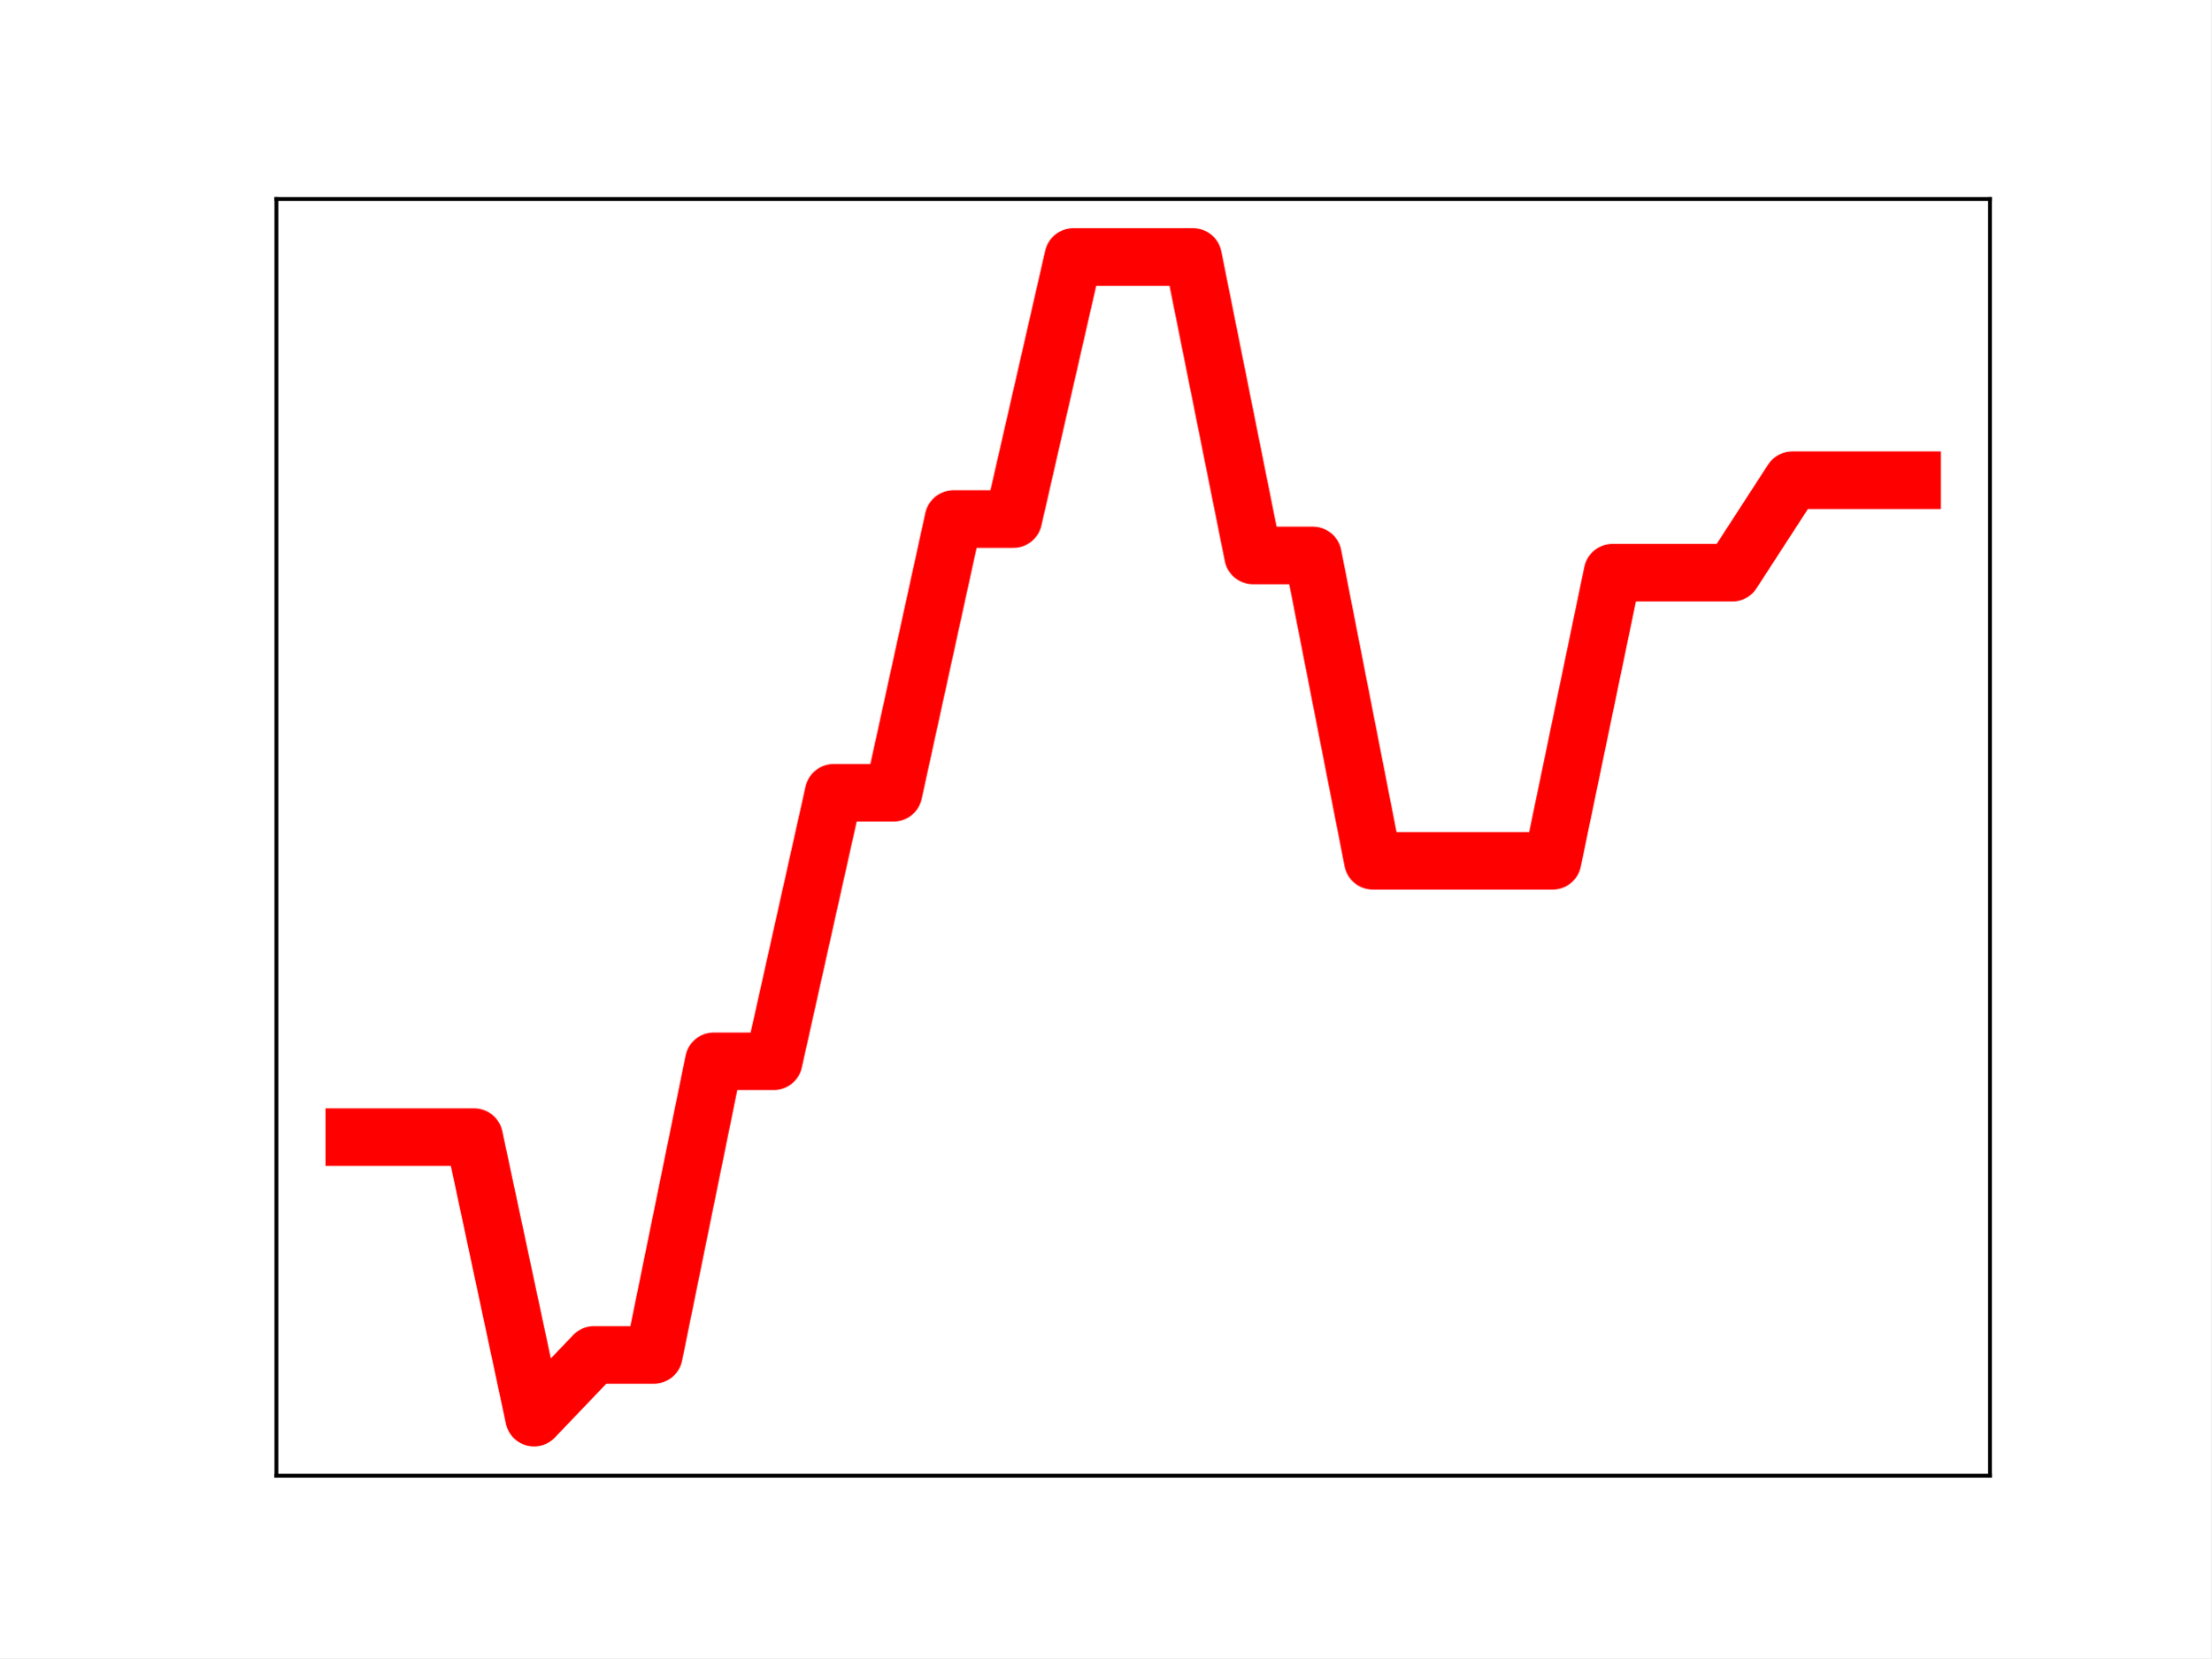
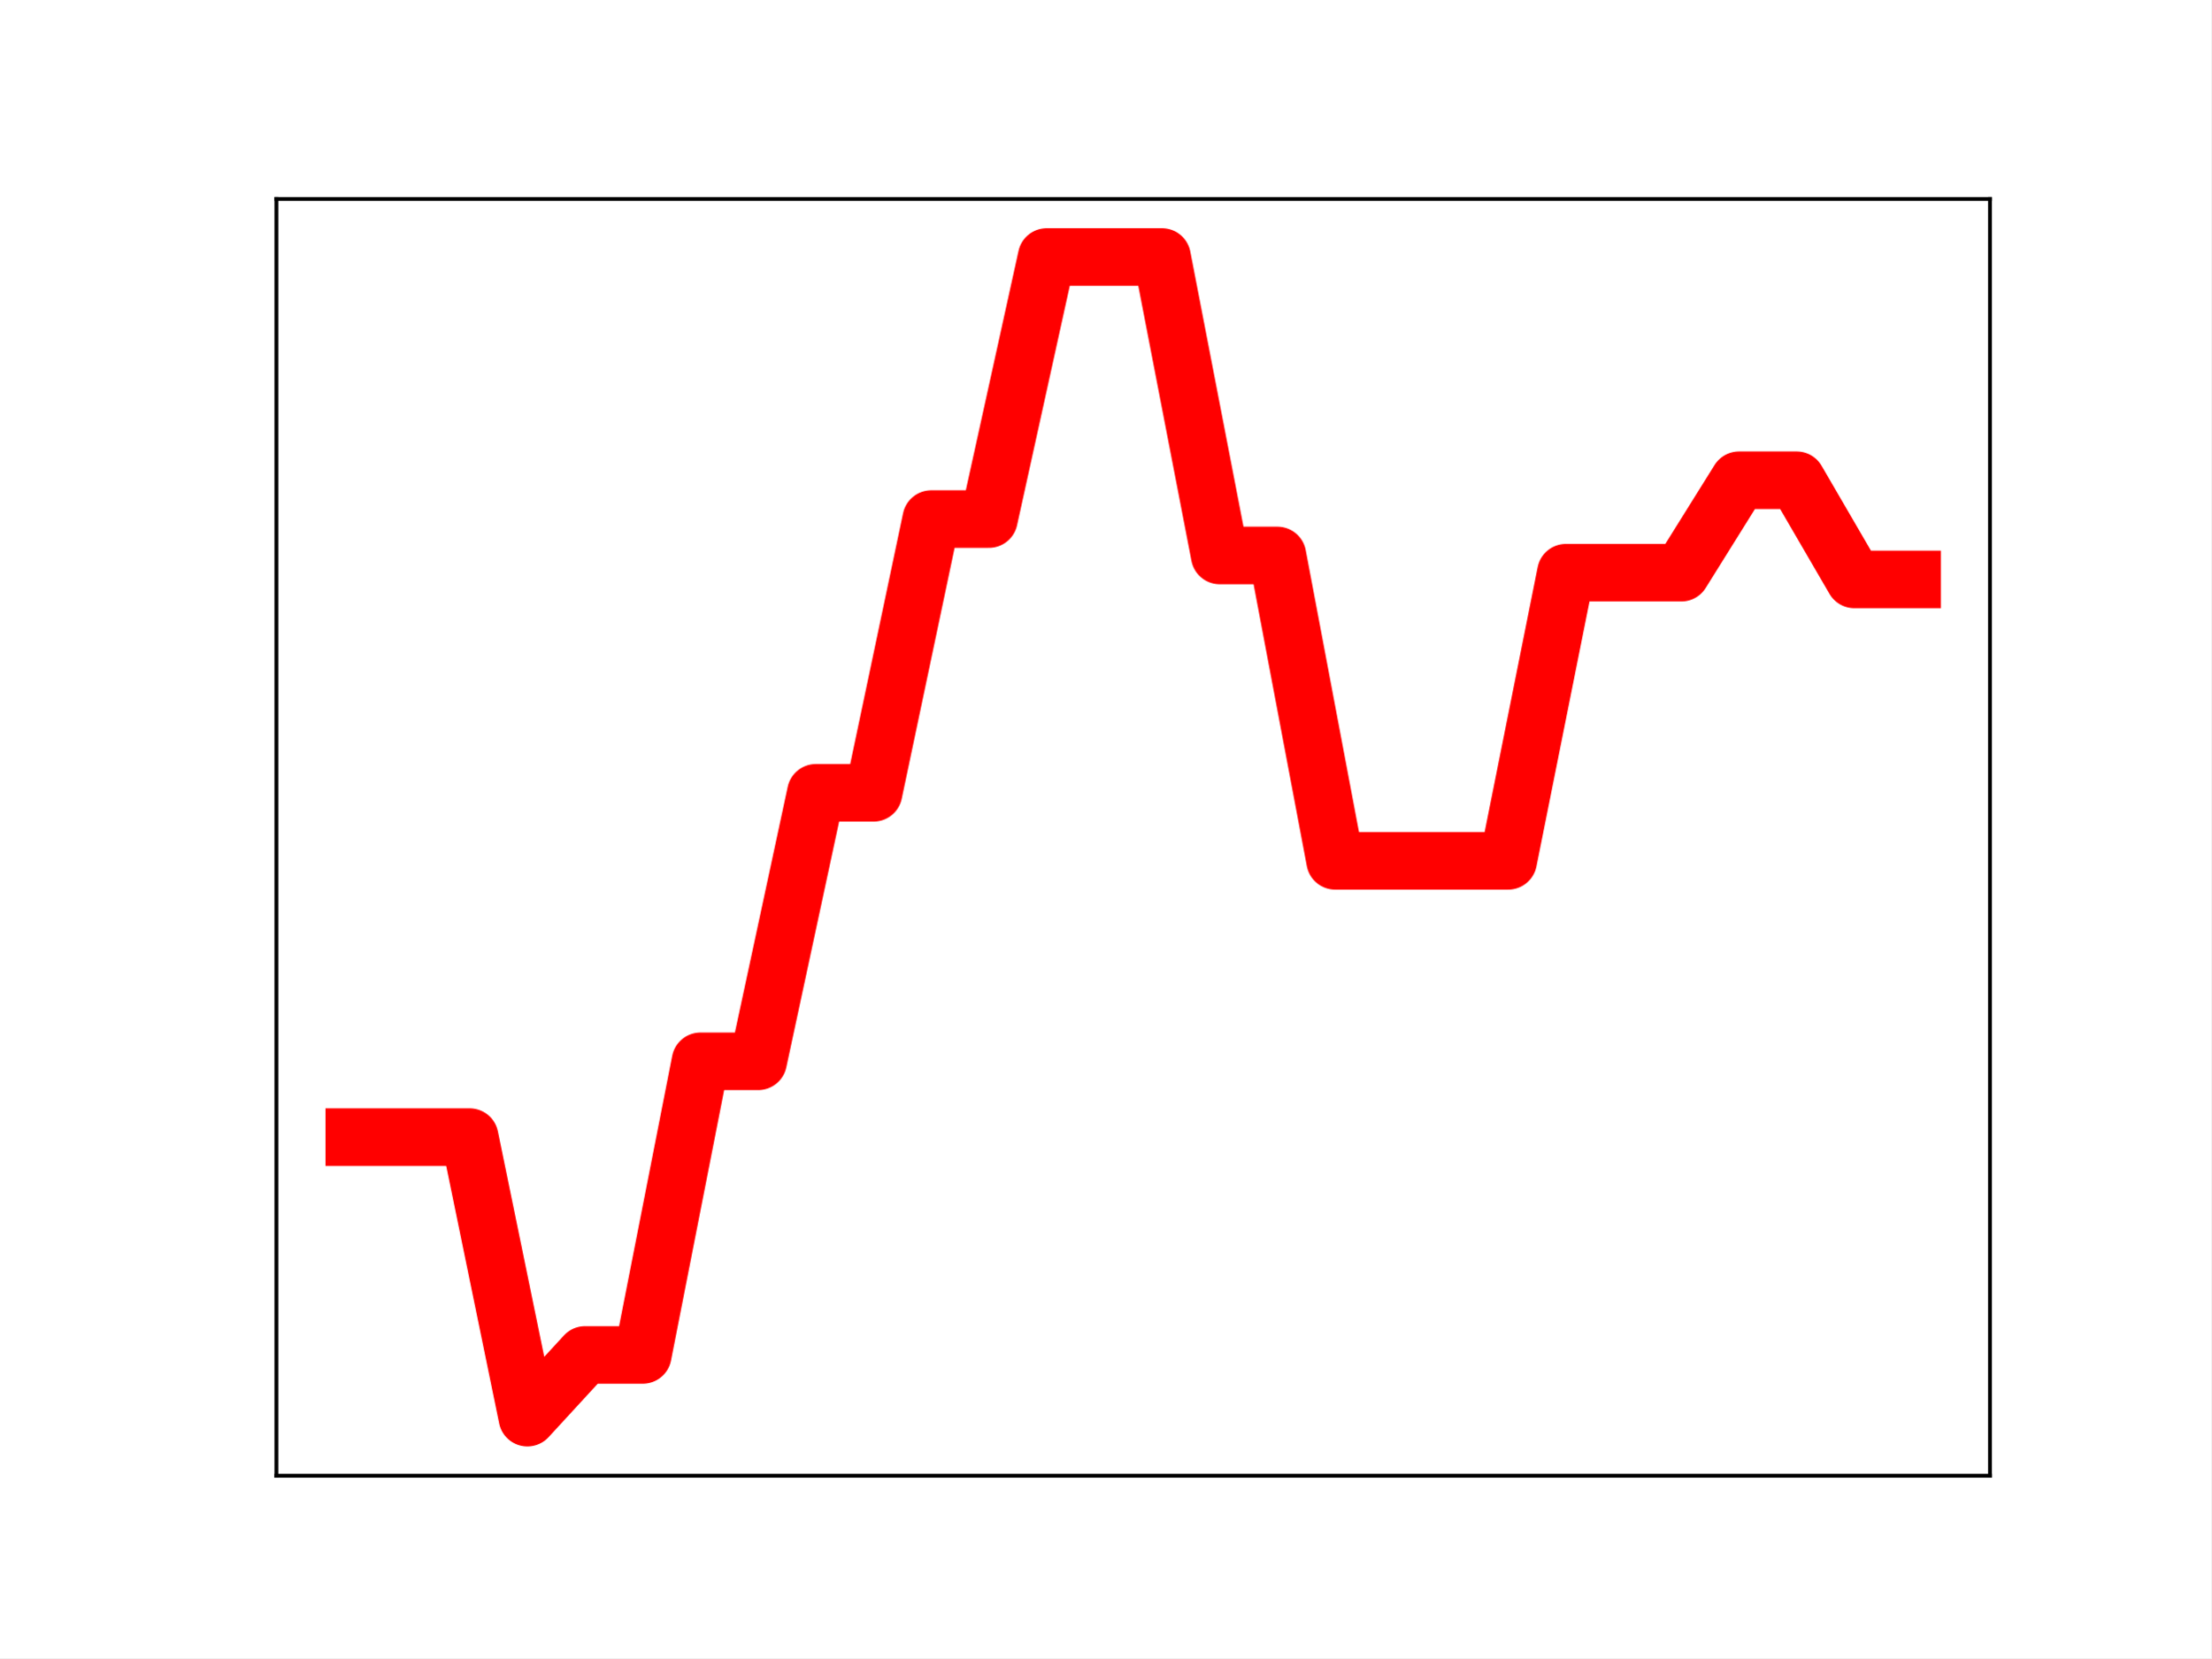
<svg xmlns="http://www.w3.org/2000/svg" xmlns:xlink="http://www.w3.org/1999/xlink" height="345.6pt" version="1.1" viewBox="0 0 460.8 345.6" width="460.8pt">
  <defs>
    <style type="text/css">
*{stroke-linecap:butt;stroke-linejoin:round;}
  </style>
  </defs>
  <g id="figure_1">
    <g id="patch_1">
      <path d="M 0 345.6  L 460.8 345.6  L 460.8 0  L 0 0  z " style="fill:#ffffff;" />
    </g>
    <g id="axes_1">
      <g id="patch_2">
        <path d="M 57.6 307.584  L 414.72 307.584  L 414.72 41.472  L 57.6 41.472  z " style="fill:#ffffff;" />
      </g>
      <g id="line2d_1">
-         <path clip-path="url(#p033281a1d4)" d="M 73.833 237.014  L 86.319 237.014  L 98.806 237.014  L 111.293 295.488  L 123.78 282.413  L 136.266 282.413  L 148.753 221.211  L 161.24 221.211  L 173.726 165.245  L 186.213 165.245  L 198.7 108.19  L 211.187 108.19  L 223.673 53.568  L 236.16 53.568  L 248.647 53.568  L 261.133 115.774  L 273.62 115.774  L 286.107 179.421  L 298.594 179.421  L 311.08 179.421  L 323.567 179.421  L 336.054 119.366  L 348.54 119.366  L 361.027 119.366  L 373.514 100.094  L 386.001 100.094  L 398.487 100.094  " style="fill:none;stroke:#ff0000;stroke-linecap:square;stroke-width:12;" />
+         <path clip-path="url(#pe461b3a298)" d="M 73.833 237.014  L 85.857 237.014  L 97.881 237.014  L 109.905 295.488  L 121.93 282.413  L 133.954 282.413  L 145.978 221.211  L 158.002 221.211  L 170.027 165.245  L 182.051 165.245  L 194.075 108.19  L 206.099 108.19  L 218.124 53.568  L 230.148 53.568  L 242.172 53.568  L 254.196 115.774  L 266.221 115.774  L 278.245 179.421  L 290.269 179.421  L 302.293 179.421  L 314.318 179.421  L 326.342 119.366  L 338.366 119.366  L 350.39 119.366  L 362.415 100.094  L 374.439 100.094  L 386.463 120.767  L 398.487 120.767  " style="fill:none;stroke:#ff0000;stroke-linecap:square;stroke-width:12;" />
        <defs>
-           <path d="M 0 3  C 0.796 3 1.559 2.684 2.121 2.121  C 2.684 1.559 3 0.796 3 0  C 3 -0.796 2.684 -1.559 2.121 -2.121  C 1.559 -2.684 0.796 -3 0 -3  C -0.796 -3 -1.559 -2.684 -2.121 -2.121  C -2.684 -1.559 -3 -0.796 -3 0  C -3 0.796 -2.684 1.559 -2.121 2.121  C -1.559 2.684 -0.796 3 0 3  z " id="m5188db4408" style="stroke:#ff0000;" />
+           <path d="M 0 3  C 0.796 3 1.559 2.684 2.121 2.121  C 2.684 1.559 3 0.796 3 0  C 3 -0.796 2.684 -1.559 2.121 -2.121  C 1.559 -2.684 0.796 -3 0 -3  C -0.796 -3 -1.559 -2.684 -2.121 -2.121  C -2.684 -1.559 -3 -0.796 -3 0  C -3 0.796 -2.684 1.559 -2.121 2.121  C -1.559 2.684 -0.796 3 0 3  z " id="md0b4973279" style="stroke:#ff0000;" />
        </defs>
-         <g clip-path="url(#p033281a1d4)">
-           <use style="fill:#ff0000;stroke:#ff0000;" x="73.833" xlink:href="#m5188db4408" y="237.014" />
-           <use style="fill:#ff0000;stroke:#ff0000;" x="86.319" xlink:href="#m5188db4408" y="237.014" />
-           <use style="fill:#ff0000;stroke:#ff0000;" x="98.806" xlink:href="#m5188db4408" y="237.014" />
-           <use style="fill:#ff0000;stroke:#ff0000;" x="111.293" xlink:href="#m5188db4408" y="295.488" />
-           <use style="fill:#ff0000;stroke:#ff0000;" x="123.78" xlink:href="#m5188db4408" y="282.413" />
-           <use style="fill:#ff0000;stroke:#ff0000;" x="136.266" xlink:href="#m5188db4408" y="282.413" />
-           <use style="fill:#ff0000;stroke:#ff0000;" x="148.753" xlink:href="#m5188db4408" y="221.211" />
-           <use style="fill:#ff0000;stroke:#ff0000;" x="161.24" xlink:href="#m5188db4408" y="221.211" />
-           <use style="fill:#ff0000;stroke:#ff0000;" x="173.726" xlink:href="#m5188db4408" y="165.245" />
-           <use style="fill:#ff0000;stroke:#ff0000;" x="186.213" xlink:href="#m5188db4408" y="165.245" />
-           <use style="fill:#ff0000;stroke:#ff0000;" x="198.7" xlink:href="#m5188db4408" y="108.19" />
-           <use style="fill:#ff0000;stroke:#ff0000;" x="211.187" xlink:href="#m5188db4408" y="108.19" />
-           <use style="fill:#ff0000;stroke:#ff0000;" x="223.673" xlink:href="#m5188db4408" y="53.568" />
-           <use style="fill:#ff0000;stroke:#ff0000;" x="236.16" xlink:href="#m5188db4408" y="53.568" />
-           <use style="fill:#ff0000;stroke:#ff0000;" x="248.647" xlink:href="#m5188db4408" y="53.568" />
-           <use style="fill:#ff0000;stroke:#ff0000;" x="261.133" xlink:href="#m5188db4408" y="115.774" />
-           <use style="fill:#ff0000;stroke:#ff0000;" x="273.62" xlink:href="#m5188db4408" y="115.774" />
-           <use style="fill:#ff0000;stroke:#ff0000;" x="286.107" xlink:href="#m5188db4408" y="179.421" />
-           <use style="fill:#ff0000;stroke:#ff0000;" x="298.594" xlink:href="#m5188db4408" y="179.421" />
-           <use style="fill:#ff0000;stroke:#ff0000;" x="311.08" xlink:href="#m5188db4408" y="179.421" />
-           <use style="fill:#ff0000;stroke:#ff0000;" x="323.567" xlink:href="#m5188db4408" y="179.421" />
-           <use style="fill:#ff0000;stroke:#ff0000;" x="336.054" xlink:href="#m5188db4408" y="119.366" />
-           <use style="fill:#ff0000;stroke:#ff0000;" x="348.54" xlink:href="#m5188db4408" y="119.366" />
-           <use style="fill:#ff0000;stroke:#ff0000;" x="361.027" xlink:href="#m5188db4408" y="119.366" />
-           <use style="fill:#ff0000;stroke:#ff0000;" x="373.514" xlink:href="#m5188db4408" y="100.094" />
-           <use style="fill:#ff0000;stroke:#ff0000;" x="386.001" xlink:href="#m5188db4408" y="100.094" />
-           <use style="fill:#ff0000;stroke:#ff0000;" x="398.487" xlink:href="#m5188db4408" y="100.094" />
+         <g clip-path="url(#pe461b3a298)">
+           <use style="fill:#ff0000;stroke:#ff0000;" x="73.833" xlink:href="#md0b4973279" y="237.014" />
+           <use style="fill:#ff0000;stroke:#ff0000;" x="85.857" xlink:href="#md0b4973279" y="237.014" />
+           <use style="fill:#ff0000;stroke:#ff0000;" x="97.881" xlink:href="#md0b4973279" y="237.014" />
+           <use style="fill:#ff0000;stroke:#ff0000;" x="109.905" xlink:href="#md0b4973279" y="295.488" />
+           <use style="fill:#ff0000;stroke:#ff0000;" x="121.93" xlink:href="#md0b4973279" y="282.413" />
+           <use style="fill:#ff0000;stroke:#ff0000;" x="133.954" xlink:href="#md0b4973279" y="282.413" />
+           <use style="fill:#ff0000;stroke:#ff0000;" x="145.978" xlink:href="#md0b4973279" y="221.211" />
+           <use style="fill:#ff0000;stroke:#ff0000;" x="158.002" xlink:href="#md0b4973279" y="221.211" />
+           <use style="fill:#ff0000;stroke:#ff0000;" x="170.027" xlink:href="#md0b4973279" y="165.245" />
+           <use style="fill:#ff0000;stroke:#ff0000;" x="182.051" xlink:href="#md0b4973279" y="165.245" />
+           <use style="fill:#ff0000;stroke:#ff0000;" x="194.075" xlink:href="#md0b4973279" y="108.19" />
+           <use style="fill:#ff0000;stroke:#ff0000;" x="206.099" xlink:href="#md0b4973279" y="108.19" />
+           <use style="fill:#ff0000;stroke:#ff0000;" x="218.124" xlink:href="#md0b4973279" y="53.568" />
+           <use style="fill:#ff0000;stroke:#ff0000;" x="230.148" xlink:href="#md0b4973279" y="53.568" />
+           <use style="fill:#ff0000;stroke:#ff0000;" x="242.172" xlink:href="#md0b4973279" y="53.568" />
+           <use style="fill:#ff0000;stroke:#ff0000;" x="254.196" xlink:href="#md0b4973279" y="115.774" />
+           <use style="fill:#ff0000;stroke:#ff0000;" x="266.221" xlink:href="#md0b4973279" y="115.774" />
+           <use style="fill:#ff0000;stroke:#ff0000;" x="278.245" xlink:href="#md0b4973279" y="179.421" />
+           <use style="fill:#ff0000;stroke:#ff0000;" x="290.269" xlink:href="#md0b4973279" y="179.421" />
+           <use style="fill:#ff0000;stroke:#ff0000;" x="302.293" xlink:href="#md0b4973279" y="179.421" />
+           <use style="fill:#ff0000;stroke:#ff0000;" x="314.318" xlink:href="#md0b4973279" y="179.421" />
+           <use style="fill:#ff0000;stroke:#ff0000;" x="326.342" xlink:href="#md0b4973279" y="119.366" />
+           <use style="fill:#ff0000;stroke:#ff0000;" x="338.366" xlink:href="#md0b4973279" y="119.366" />
+           <use style="fill:#ff0000;stroke:#ff0000;" x="350.39" xlink:href="#md0b4973279" y="119.366" />
+           <use style="fill:#ff0000;stroke:#ff0000;" x="362.415" xlink:href="#md0b4973279" y="100.094" />
+           <use style="fill:#ff0000;stroke:#ff0000;" x="374.439" xlink:href="#md0b4973279" y="100.094" />
+           <use style="fill:#ff0000;stroke:#ff0000;" x="386.463" xlink:href="#md0b4973279" y="120.767" />
+           <use style="fill:#ff0000;stroke:#ff0000;" x="398.487" xlink:href="#md0b4973279" y="120.767" />
        </g>
      </g>
      <g id="patch_3">
        <path d="M 57.6 307.584  L 57.6 41.472  " style="fill:none;stroke:#000000;stroke-linecap:square;stroke-linejoin:miter;stroke-width:0.8;" />
      </g>
      <g id="patch_4">
        <path d="M 414.72 307.584  L 414.72 41.472  " style="fill:none;stroke:#000000;stroke-linecap:square;stroke-linejoin:miter;stroke-width:0.8;" />
      </g>
      <g id="patch_5">
        <path d="M 57.6 307.584  L 414.72 307.584  " style="fill:none;stroke:#000000;stroke-linecap:square;stroke-linejoin:miter;stroke-width:0.8;" />
      </g>
      <g id="patch_6">
        <path d="M 57.6 41.472  L 414.72 41.472  " style="fill:none;stroke:#000000;stroke-linecap:square;stroke-linejoin:miter;stroke-width:0.8;" />
      </g>
    </g>
  </g>
  <defs>
-     <clipPath id="p033281a1d4">
+     <clipPath id="pe461b3a298">
      <rect height="266.112" width="357.12" x="57.6" y="41.472" />
    </clipPath>
  </defs>
</svg>
